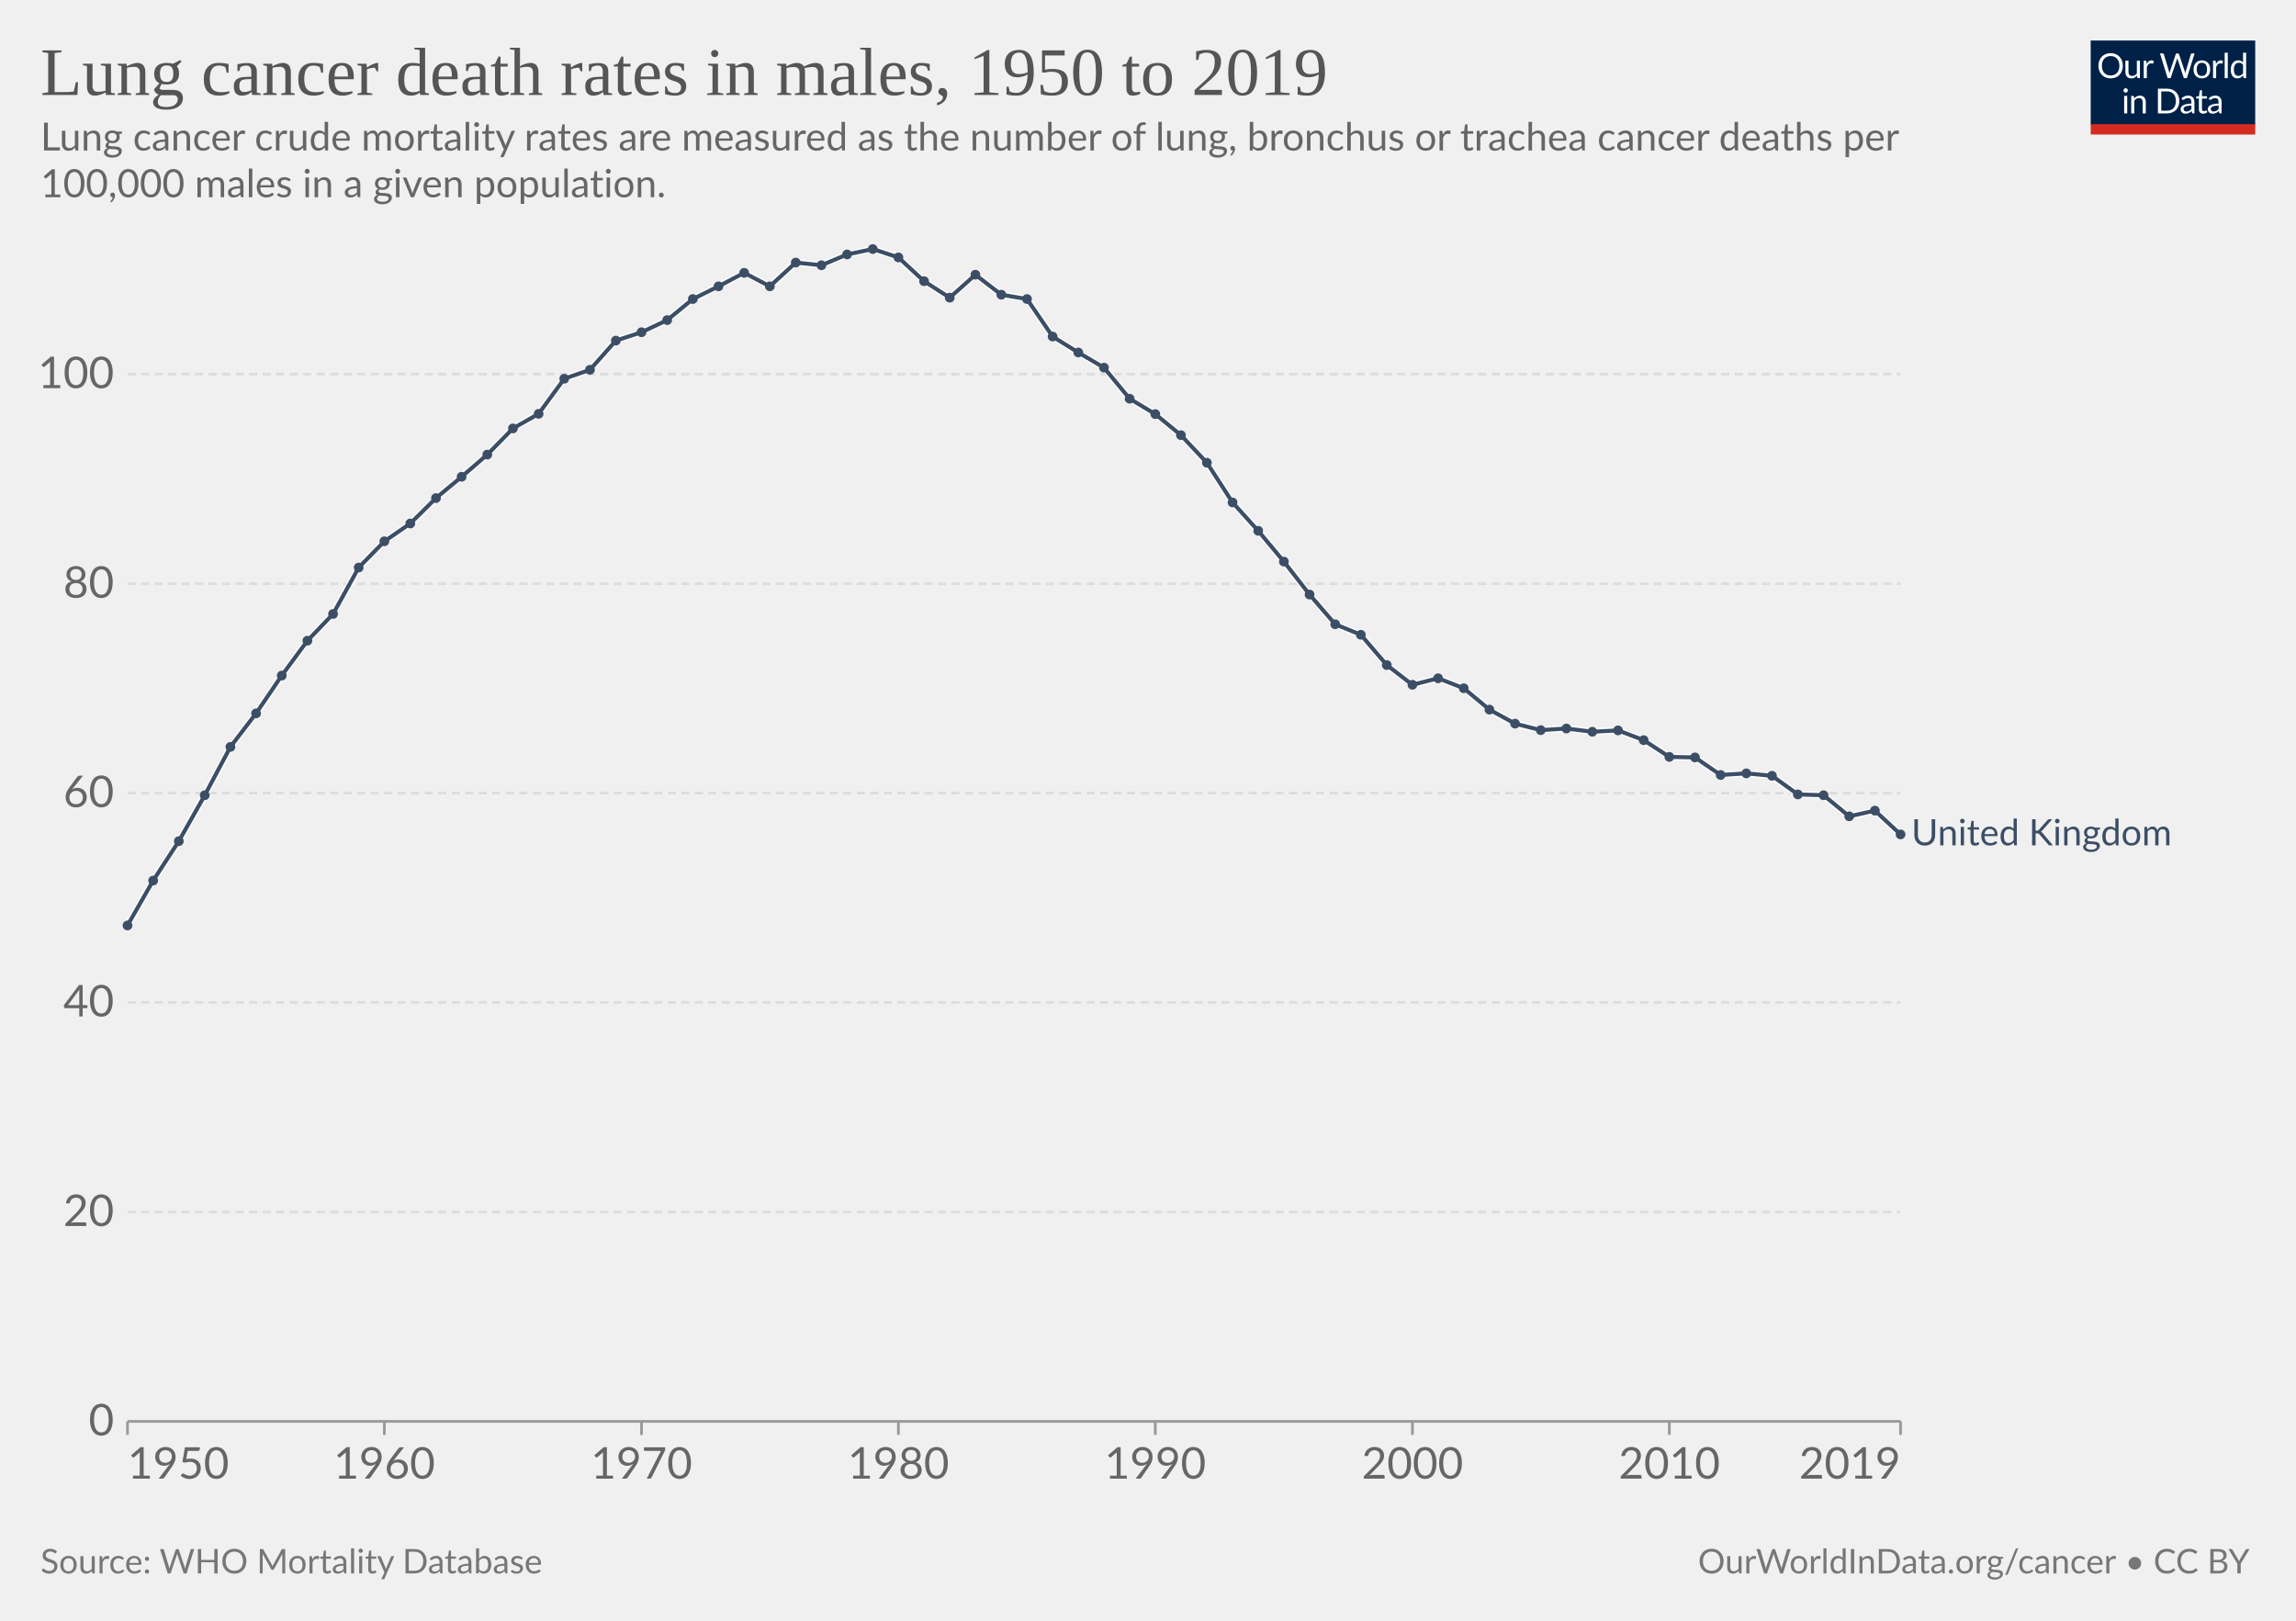
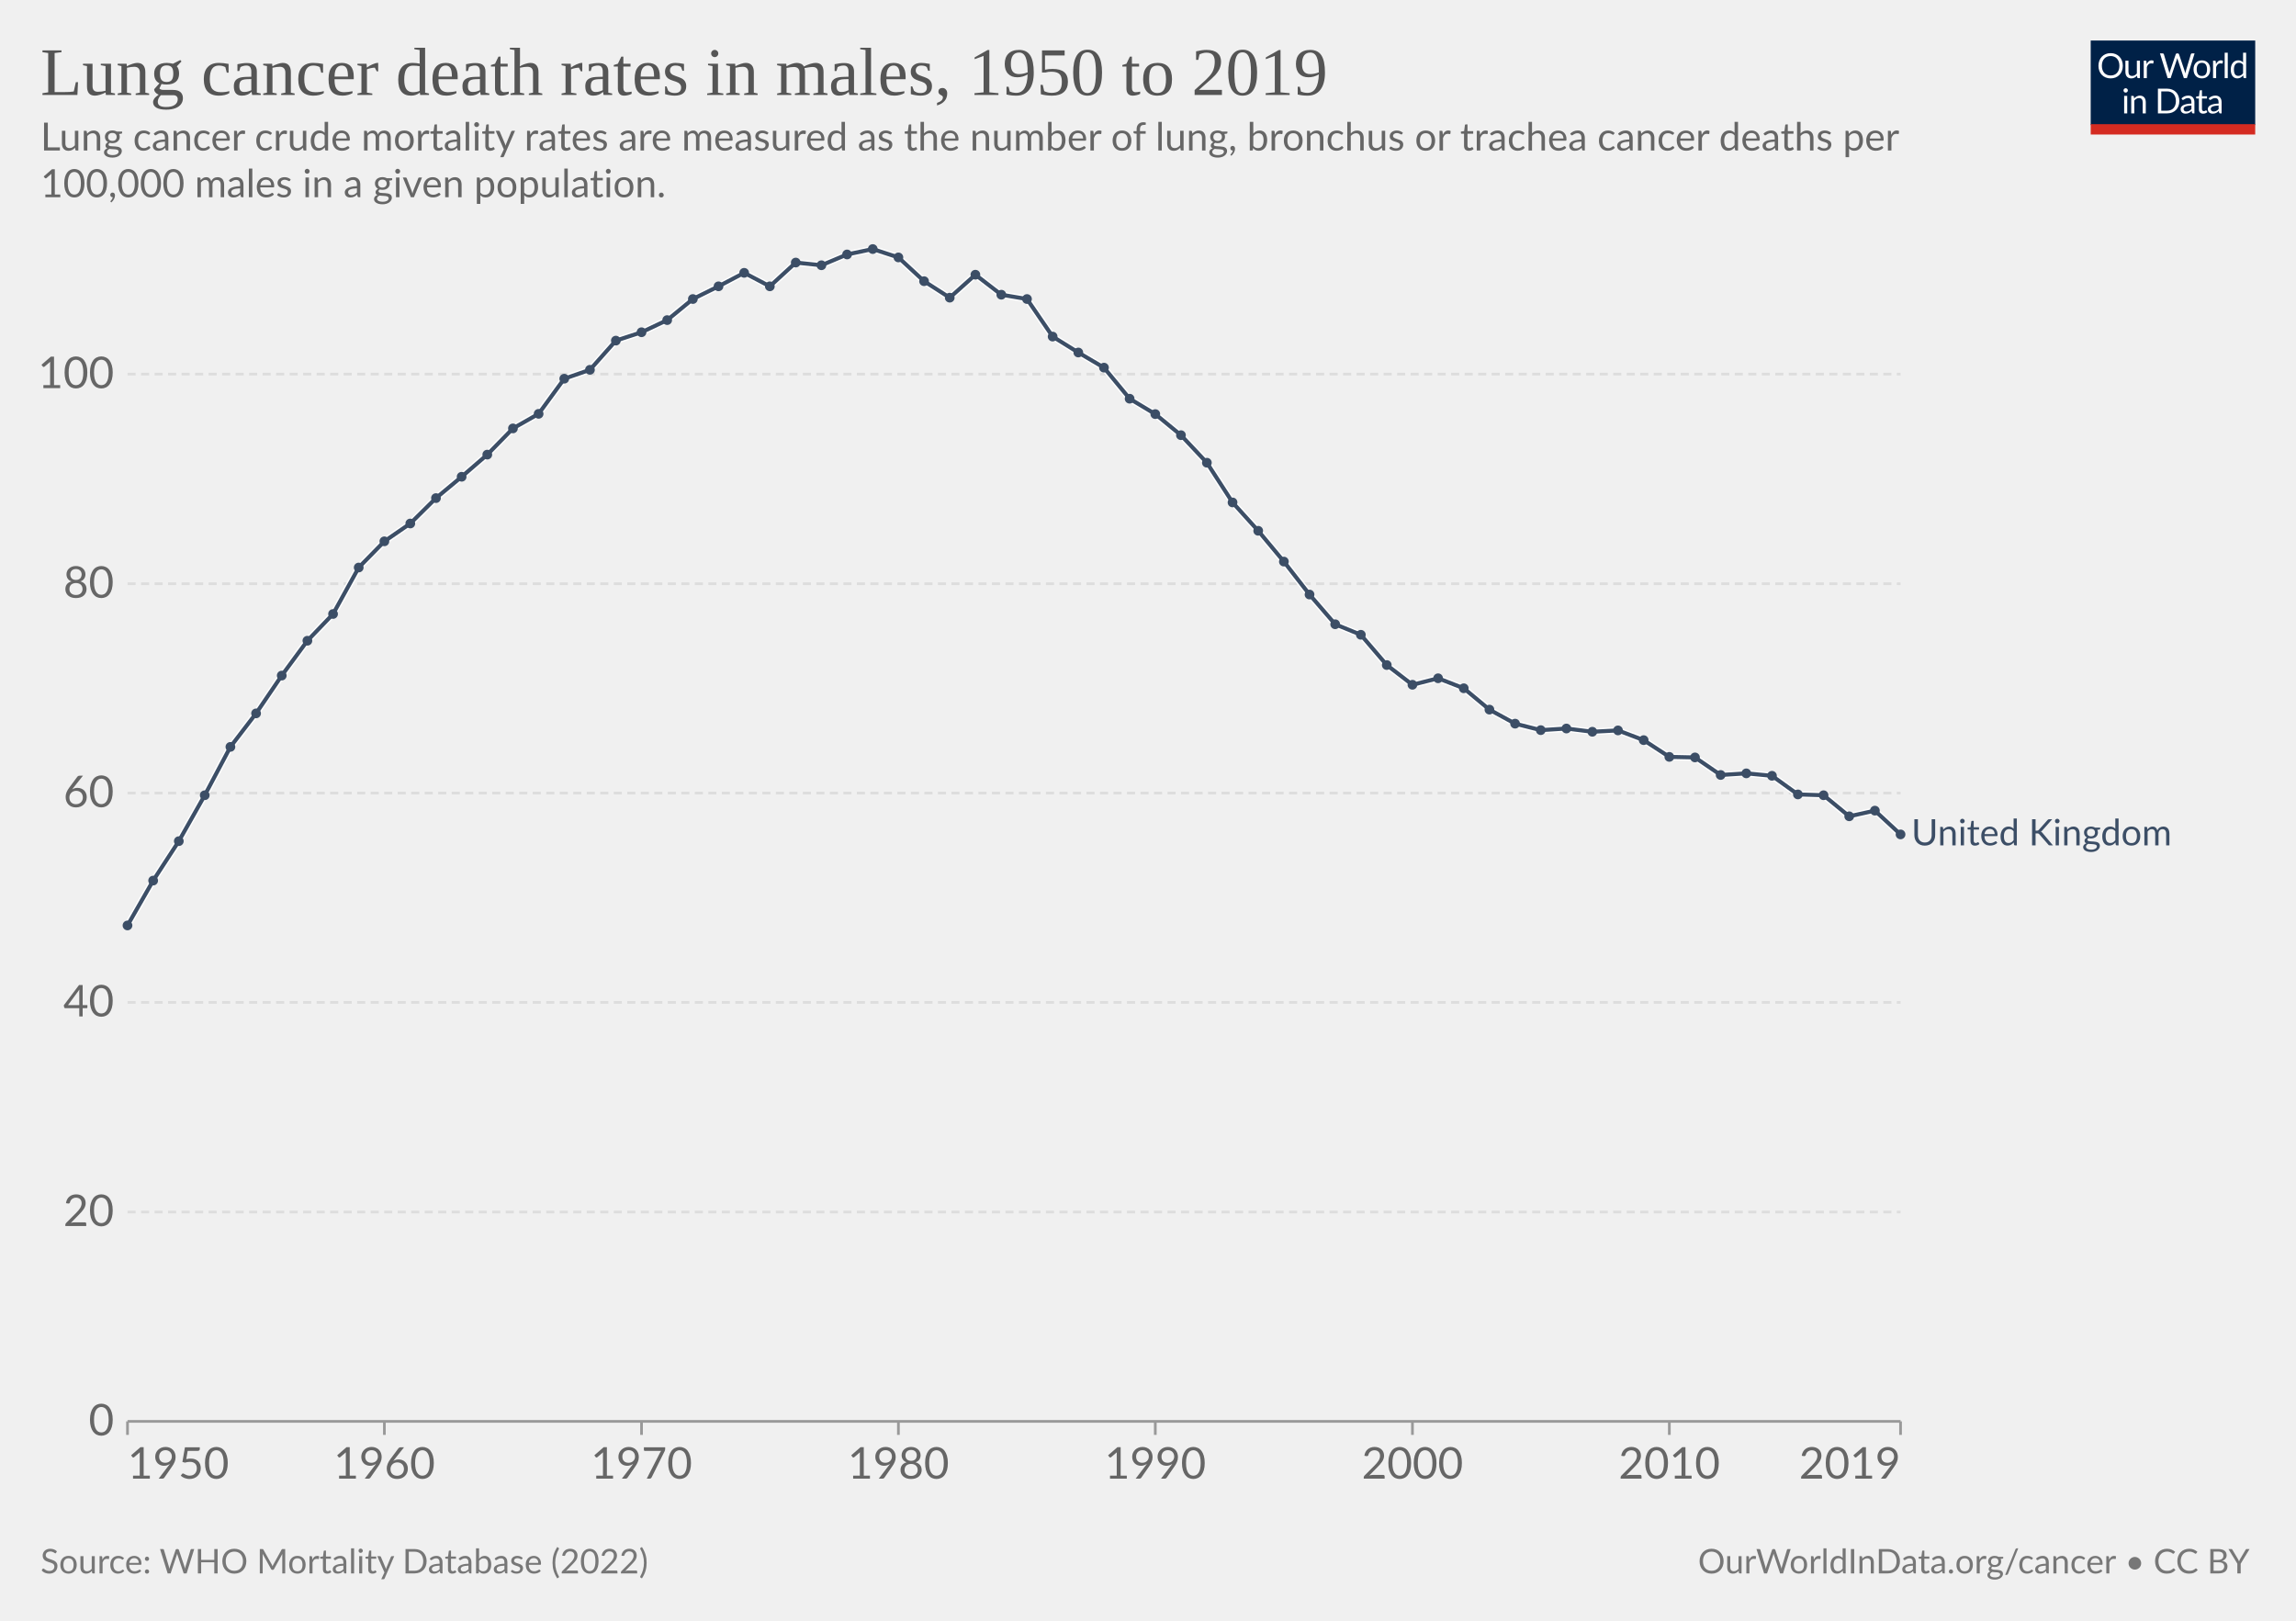
<svg xmlns="http://www.w3.org/2000/svg" version="1.1" style="font-family:Lato,'Helvetica Neue',Helvetica,Arial,sans-serif;font-size:18px;background-color:#fff;text-rendering:geometricPrecision;-webkit-font-smoothing:antialiased" width="850" height="600" viewBox="0 0 850 600">
  <g class="HeaderView">
    <g transform="matrix(.29 0 0 .29 774 15)">
      <svg className="owidLog" width="210" height="120" viewBox="0 0 210 120" fill="none">
        <g clip-path="url(#a)">
          <path d="M0 0h210v107.89H0V0z" fill="#002147" />
          <path d="M40.98 32.25c0 2.36-.38 4.53-1.12 6.51a14.26 14.26 0 0 1-8.1 8.4c-1.9.78-4.02 1.17-6.34 1.17a16.6 16.6 0 0 1-6.33-1.17 14.31 14.31 0 0 1-8.08-8.4 18.29 18.29 0 0 1-1.12-6.51c0-2.36.38-4.53 1.12-6.5.75-1.97 1.8-3.67 3.17-5.1a14.32 14.32 0 0 1 4.9-3.34c1.92-.8 4.03-1.19 6.34-1.19 2.32 0 4.43.4 6.34 1.19 1.92.8 3.56 1.9 4.93 3.34a14.87 14.87 0 0 1 3.17 5.1 18.1 18.1 0 0 1 1.12 6.5zm-4.38 0c0-1.94-.26-3.68-.8-5.22a10.91 10.91 0 0 0-2.24-3.89 9.68 9.68 0 0 0-3.52-2.46 11.95 11.95 0 0 0-4.62-.86c-1.68 0-3.21.28-4.6.86a9.88 9.88 0 0 0-3.54 2.46 10.91 10.91 0 0 0-2.24 3.9c-.53 1.53-.8 3.27-.8 5.2 0 1.94.27 3.68.8 5.22a11.17 11.17 0 0 0 2.24 3.9 10.01 10.01 0 0 0 3.55 2.44c1.38.56 2.9.83 4.6.83s3.24-.27 4.61-.83a9.8 9.8 0 0 0 3.52-2.44 11.17 11.17 0 0 0 2.25-3.9c.53-1.54.8-3.28.8-5.21zm26.22-6.54V48H60.5c-.56 0-.9-.27-1.05-.81l-.31-2.4a12.45 12.45 0 0 1-3.26 2.6c-1.2.64-2.58.96-4.13.96-1.22 0-2.3-.2-3.24-.6a6.52 6.52 0 0 1-2.33-1.7 7.37 7.37 0 0 1-1.43-2.67c-.3-1.04-.46-2.2-.46-3.45V25.7h3.91v14.22c0 1.68.38 2.99 1.15 3.91.77.93 1.96 1.39 3.54 1.39 1.16 0 2.24-.27 3.23-.82a10.42 10.42 0 0 0 2.8-2.28V25.7h3.91zm8.61 4.47a9.94 9.94 0 0 1 2.6-3.56 5.64 5.64 0 0 1 3.76-1.3c.47 0 .92.05 1.34.15.44.1.83.27 1.17.49l-.3 2.92c-.09.37-.3.55-.66.55-.2 0-.5-.04-.9-.13a6.21 6.21 0 0 0-3.24.18 4.23 4.23 0 0 0-1.47.92c-.42.4-.81.9-1.17 1.5-.33.58-.64 1.26-.92 2.02V48H67.7V25.71h2.25c.42 0 .72.08.88.25.16.16.27.44.33.83l.26 3.39zm61.16-13.7L122.75 48h-3.82l-7.99-24.05a21.95 21.95 0 0 1-.42-1.58 38.36 38.36 0 0 1-.44 1.58L102.05 48h-3.83L88.4 16.47h3.54c.38 0 .7.1.95.29.26.2.43.43.5.73l6.52 21.9.28 1.28.29 1.46.3-1.46.38-1.27 7.41-21.91c.1-.25.26-.48.51-.69.27-.22.58-.33.95-.33h1.23c.38 0 .69.1.92.29a1.77 1.77 0 0 1 .53.73l7.4 21.9a28.4 28.4 0 0 1 .68 2.62 29.52 29.52 0 0 1 .52-2.61l6.54-21.91a1.31 1.31 0 0 1 .48-.7c.27-.21.58-.32.95-.32h3.32zm9.35 8.88c1.63 0 3.1.27 4.4.82a9.43 9.43 0 0 1 5.46 5.94c.5 1.4.74 2.98.74 4.73 0 1.76-.25 3.34-.74 4.75a9.43 9.43 0 0 1-5.46 5.92c-1.3.52-2.77.79-4.4.79-1.64 0-3.12-.27-4.44-.8a9.42 9.42 0 0 1-3.35-2.3c-.92-1-1.63-2.2-2.13-3.61-.49-1.41-.73-3-.73-4.75s.24-3.33.73-4.73c.5-1.43 1.2-2.64 2.13-3.63a9.4 9.4 0 0 1 3.35-2.31c1.32-.55 2.8-.82 4.44-.82zm0 19.89c2.2 0 3.84-.73 4.93-2.2 1.08-1.48 1.63-3.54 1.63-6.18 0-2.66-.55-4.72-1.63-6.2-1.09-1.49-2.73-2.23-4.93-2.23-1.12 0-2.09.2-2.93.57a5.71 5.71 0 0 0-2.06 1.65 7.5 7.5 0 0 0-1.24 2.67c-.26 1.04-.4 2.22-.4 3.54 0 2.64.55 4.7 1.64 6.18 1.1 1.47 2.76 2.2 4.99 2.2zm17.97-15.07a9.94 9.94 0 0 1 2.6-3.56 5.64 5.64 0 0 1 3.76-1.3c.47 0 .91.05 1.34.15.44.1.83.27 1.16.49l-.28 2.92c-.09.37-.31.55-.66.55-.2 0-.5-.04-.9-.13a6.2 6.2 0 0 0-3.24.18 4.23 4.23 0 0 0-1.47.92c-.43.4-.82.9-1.17 1.5a13.1 13.1 0 0 0-.92 2.02V48h-3.94V25.71h2.24c.43 0 .72.08.88.25.17.16.28.44.33.83l.27 3.39zm15.04-14.59V48h-3.92V15.6h3.92zm19.55 15.43a6.22 6.22 0 0 0-2.38-2.05 6.7 6.7 0 0 0-2.86-.6c-2.07 0-3.66.75-4.77 2.23-1.12 1.48-1.68 3.6-1.68 6.33 0 1.46.13 2.7.38 3.74a7.29 7.29 0 0 0 1.1 2.56 4.35 4.35 0 0 0 1.78 1.45c.7.3 1.5.46 2.4.46 1.29 0 2.41-.3 3.36-.88a9.6 9.6 0 0 0 2.67-2.49V31.02zm3.91-15.43V48h-2.33c-.56 0-.9-.27-1.06-.81l-.35-2.71a12.13 12.13 0 0 1-3.25 2.77 8.28 8.28 0 0 1-4.23 1.06 7.31 7.31 0 0 1-6.14-2.9c-.73-.96-1.3-2.15-1.69-3.57a18.35 18.35 0 0 1 .07-9.48 11.29 11.29 0 0 1 1.89-3.7 8.7 8.7 0 0 1 7.06-3.34 7.96 7.96 0 0 1 6.12 2.62V15.59h3.91zM46.61 70.71V93H42.7V70.71h3.91zm.84-7c0 .39-.08.75-.24 1.09a2.81 2.81 0 0 1-1.52 1.47 2.67 2.67 0 0 1-2.16 0 2.9 2.9 0 0 1-1.45-1.47 2.67 2.67 0 0 1 0-2.16c.15-.35.35-.65.6-.9.25-.27.53-.47.85-.62a2.67 2.67 0 0 1 2.16 0c.35.15.65.35.9.62.27.25.47.55.62.9.16.34.24.7.24 1.08zm7.97 10.24c.49-.54 1-1.04 1.54-1.48a9.85 9.85 0 0 1 3.66-1.84 8.96 8.96 0 0 1 5.43.35c.94.4 1.72.97 2.33 1.71a7.36 7.36 0 0 1 1.43 2.67c.32 1.04.49 2.19.49 3.45V93h-3.94V78.81c0-1.69-.4-3-1.17-3.92-.76-.93-1.93-1.4-3.5-1.4a6.6 6.6 0 0 0-3.25.83c-1 .56-1.92 1.31-2.77 2.27V93h-3.94V70.71h2.35c.56 0 .9.28 1.04.82l.3 2.42zm57.7 3.3c0 2.36-.37 4.5-1.11 6.44a14.3 14.3 0 0 1-3.17 4.98 14.1 14.1 0 0 1-4.93 3.2c-1.9.76-4.02 1.13-6.33 1.13H85.8V61.47h11.77c2.31 0 4.42.39 6.33 1.15a13.8 13.8 0 0 1 8.1 8.18 17.75 17.75 0 0 1 1.12 6.45zm-4.37 0c0-1.94-.26-3.67-.8-5.2a10.94 10.94 0 0 0-2.23-3.87 9.57 9.57 0 0 0-3.53-2.42 12.23 12.23 0 0 0-4.61-.83h-7.5v24.62h7.5c1.7 0 3.24-.28 4.61-.84a9.7 9.7 0 0 0 3.53-2.4 10.94 10.94 0 0 0 2.24-3.87c.53-1.53.8-3.26.8-5.2zm19.8 5.72c-1.8.06-3.34.2-4.62.44-1.26.22-2.3.51-3.1.88-.8.36-1.37.8-1.74 1.3-.35.5-.53 1.05-.53 1.67 0 .58.1 1.1.3 1.52a3 3 0 0 0 .76 1.05c.34.27.73.46 1.17.6a6.13 6.13 0 0 0 1.45.17 7.28 7.28 0 0 0 3.5-.81 11.95 11.95 0 0 0 2.82-2.2v-4.62zm-12.65-9.11a12.73 12.73 0 0 1 3.98-2.66c1.43-.59 3-.88 4.73-.88 1.25 0 2.36.2 3.33.61a6.81 6.81 0 0 1 3.94 4.38c.33 1.04.5 2.19.5 3.43V93h-1.74a1.8 1.8 0 0 1-.88-.18c-.2-.13-.36-.38-.48-.74l-.44-2.12-1.72 1.46a9.48 9.48 0 0 1-3.74 1.7c-.69.15-1.46.23-2.3.23-.87 0-1.69-.12-2.45-.35a5.34 5.34 0 0 1-3.34-2.93 6.64 6.64 0 0 1-.49-2.64c0-.88.25-1.72.73-2.53a6.33 6.33 0 0 1 2.35-2.17c1.09-.63 2.5-1.15 4.25-1.54 1.75-.41 3.89-.65 6.42-.7v-1.75c0-1.73-.37-3.03-1.12-3.91-.75-.9-1.84-1.34-3.28-1.34-.97 0-1.78.12-2.44.37-.64.23-1.2.5-1.7.81l-1.23.82c-.33.23-.67.35-1 .35-.27 0-.5-.07-.69-.2a2.1 2.1 0 0 1-.48-.53l-.7-1.25zm27.67 19.5c-1.76 0-3.12-.5-4.07-1.48-.94-.98-1.41-2.4-1.41-4.25V74h-2.68a.9.9 0 0 1-.6-.2c-.16-.14-.24-.36-.24-.66v-1.56l3.65-.46.9-6.89a.9.9 0 0 1 .29-.52.88.88 0 0 1 .62-.22H142v7.67h6.44V74H142v13.38c0 .94.22 1.63.68 2.09.45.45 1.04.68 1.76.68a3.21 3.21 0 0 0 1.85-.53l.55-.35c.16-.12.3-.18.41-.18.2 0 .4.13.55.38l1.15 1.87a7.45 7.45 0 0 1-2.44 1.5 8.53 8.53 0 0 1-2.95.52zm19.68-10.4c-1.8.07-3.34.21-4.62.45-1.26.22-2.3.51-3.1.88-.8.36-1.37.8-1.74 1.3-.35.5-.53 1.05-.53 1.67 0 .58.1 1.1.3 1.52a2.9 2.9 0 0 0 .76 1.05c.34.27.73.46 1.17.6a6.13 6.13 0 0 0 1.45.17 7.3 7.3 0 0 0 3.5-.81 12.04 12.04 0 0 0 2.82-2.2v-4.62zm-12.65-9.1a12.72 12.72 0 0 1 3.99-2.66c1.42-.59 3-.88 4.72-.88 1.25 0 2.36.2 3.33.61a6.81 6.81 0 0 1 3.94 4.38c.33 1.04.5 2.19.5 3.43V93h-1.74a1.8 1.8 0 0 1-.88-.18c-.2-.13-.36-.38-.48-.74l-.44-2.12-1.72 1.46a9.48 9.48 0 0 1-3.74 1.7c-.69.15-1.46.23-2.3.23-.87 0-1.69-.12-2.45-.35a5.33 5.33 0 0 1-3.34-2.93 6.62 6.62 0 0 1-.49-2.64c0-.88.25-1.72.73-2.53a6.33 6.33 0 0 1 2.35-2.17c1.09-.63 2.5-1.15 4.25-1.54a31.2 31.2 0 0 1 6.42-.7v-1.75c0-1.73-.37-3.03-1.12-3.91-.75-.9-1.84-1.34-3.28-1.34-.97 0-1.78.12-2.44.37-.64.23-1.2.5-1.7.81l-1.22.82c-.34.23-.68.35-1.02.35-.26 0-.49-.07-.68-.2a1.88 1.88 0 0 1-.48-.53l-.7-1.25zM40.98 32.25c0 2.36-.38 4.53-1.12 6.51a14.26 14.26 0 0 1-8.1 8.4c-1.9.78-4.02 1.17-6.34 1.17a16.6 16.6 0 0 1-6.33-1.17 14.31 14.31 0 0 1-8.08-8.4 18.29 18.29 0 0 1-1.12-6.51c0-2.36.38-4.53 1.12-6.5.75-1.97 1.8-3.67 3.17-5.1a14.32 14.32 0 0 1 4.9-3.34c1.92-.8 4.03-1.19 6.34-1.19 2.32 0 4.43.4 6.34 1.19 1.92.8 3.56 1.9 4.93 3.34a14.87 14.87 0 0 1 3.17 5.1 18.1 18.1 0 0 1 1.12 6.5zm-4.38 0c0-1.94-.26-3.68-.8-5.22a10.91 10.91 0 0 0-2.24-3.89 9.68 9.68 0 0 0-3.52-2.46 11.95 11.95 0 0 0-4.62-.86c-1.68 0-3.21.28-4.6.86a9.88 9.88 0 0 0-3.54 2.46 10.91 10.91 0 0 0-2.24 3.9c-.53 1.53-.8 3.27-.8 5.2 0 1.94.27 3.68.8 5.22a11.17 11.17 0 0 0 2.24 3.9 10.01 10.01 0 0 0 3.55 2.44c1.38.56 2.9.83 4.6.83s3.24-.27 4.61-.83a9.8 9.8 0 0 0 3.52-2.44 11.17 11.17 0 0 0 2.25-3.9c.53-1.54.8-3.28.8-5.21zm26.22-6.54V48H60.5c-.56 0-.9-.27-1.05-.81l-.31-2.4a12.45 12.45 0 0 1-3.26 2.6c-1.2.64-2.58.96-4.13.96-1.22 0-2.3-.2-3.24-.6a6.52 6.52 0 0 1-2.33-1.7 7.37 7.37 0 0 1-1.43-2.67c-.3-1.04-.46-2.2-.46-3.45V25.7h3.91v14.22c0 1.68.38 2.99 1.15 3.91.77.93 1.96 1.39 3.54 1.39 1.16 0 2.24-.27 3.23-.82a10.42 10.42 0 0 0 2.8-2.28V25.7h3.91zm8.61 4.47a9.94 9.94 0 0 1 2.6-3.56 5.64 5.64 0 0 1 3.76-1.3c.47 0 .92.05 1.34.15.44.1.83.27 1.17.49l-.3 2.92c-.09.37-.3.55-.66.55-.2 0-.5-.04-.9-.13a6.21 6.21 0 0 0-3.24.18 4.23 4.23 0 0 0-1.47.92c-.42.4-.81.9-1.17 1.5-.33.58-.64 1.26-.92 2.02V48H67.7V25.71h2.25c.42 0 .72.08.88.25.16.16.27.44.33.83l.26 3.39zm61.16-13.7L122.75 48h-3.82l-7.99-24.05a21.95 21.95 0 0 1-.42-1.58 38.36 38.36 0 0 1-.44 1.58L102.05 48h-3.83L88.4 16.47h3.54c.38 0 .7.1.95.29.26.2.43.43.5.73l6.52 21.9.28 1.28.29 1.46.3-1.46.38-1.27 7.41-21.91c.1-.25.26-.48.51-.69.27-.22.58-.33.95-.33h1.23c.38 0 .69.1.92.29a1.77 1.77 0 0 1 .53.73l7.4 21.9a28.4 28.4 0 0 1 .68 2.62 29.52 29.52 0 0 1 .52-2.61l6.54-21.91a1.31 1.31 0 0 1 .48-.7c.27-.21.58-.32.95-.32h3.32zm9.35 8.88c1.63 0 3.1.27 4.4.82a9.43 9.43 0 0 1 5.46 5.94c.5 1.4.74 2.98.74 4.73 0 1.76-.25 3.34-.74 4.75a9.43 9.43 0 0 1-5.46 5.92c-1.3.52-2.77.79-4.4.79-1.64 0-3.12-.27-4.44-.8a9.42 9.42 0 0 1-3.35-2.3c-.92-1-1.63-2.2-2.13-3.61-.49-1.41-.73-3-.73-4.75s.24-3.33.73-4.73c.5-1.43 1.2-2.64 2.13-3.63a9.4 9.4 0 0 1 3.35-2.31c1.32-.55 2.8-.82 4.44-.82zm0 19.89c2.2 0 3.84-.73 4.93-2.2 1.08-1.48 1.63-3.54 1.63-6.18 0-2.66-.55-4.72-1.63-6.2-1.09-1.49-2.73-2.23-4.93-2.23-1.12 0-2.09.2-2.93.57a5.71 5.71 0 0 0-2.06 1.65 7.5 7.5 0 0 0-1.24 2.67c-.26 1.04-.4 2.22-.4 3.54 0 2.64.55 4.7 1.64 6.18 1.1 1.47 2.76 2.2 4.99 2.2zm17.97-15.07a9.94 9.94 0 0 1 2.6-3.56 5.64 5.64 0 0 1 3.76-1.3c.47 0 .91.05 1.34.15.44.1.83.27 1.16.49l-.28 2.92c-.09.37-.31.55-.66.55-.2 0-.5-.04-.9-.13a6.2 6.2 0 0 0-3.24.18 4.23 4.23 0 0 0-1.47.92c-.43.4-.82.9-1.17 1.5a13.1 13.1 0 0 0-.92 2.02V48h-3.94V25.71h2.24c.43 0 .72.08.88.25.17.16.28.44.33.83l.27 3.39zm15.04-14.59V48h-3.92V15.6h3.92zm19.55 15.43a6.22 6.22 0 0 0-2.38-2.05 6.7 6.7 0 0 0-2.86-.6c-2.07 0-3.66.75-4.77 2.23-1.12 1.48-1.68 3.6-1.68 6.33 0 1.46.13 2.7.38 3.74a7.29 7.29 0 0 0 1.1 2.56 4.35 4.35 0 0 0 1.78 1.45c.7.3 1.5.46 2.4.46 1.29 0 2.41-.3 3.36-.88a9.6 9.6 0 0 0 2.67-2.49V31.02zm3.91-15.43V48h-2.33c-.56 0-.9-.27-1.06-.81l-.35-2.71a12.13 12.13 0 0 1-3.25 2.77 8.28 8.28 0 0 1-4.23 1.06 7.31 7.31 0 0 1-6.14-2.9c-.73-.96-1.3-2.15-1.69-3.57a18.35 18.35 0 0 1 .07-9.48 11.29 11.29 0 0 1 1.89-3.7 8.7 8.7 0 0 1 7.06-3.34 7.96 7.96 0 0 1 6.12 2.62V15.59h3.91zM46.61 70.71V93H42.7V70.71h3.91zm.84-7c0 .39-.08.75-.24 1.09a2.81 2.81 0 0 1-1.52 1.47 2.67 2.67 0 0 1-2.16 0 2.9 2.9 0 0 1-1.45-1.47 2.67 2.67 0 0 1 0-2.16c.15-.35.35-.65.6-.9.25-.27.53-.47.85-.62a2.67 2.67 0 0 1 2.16 0c.35.15.65.35.9.62.27.25.47.55.62.9.16.34.24.7.24 1.08zm7.97 10.24c.49-.54 1-1.04 1.54-1.48a9.85 9.85 0 0 1 3.66-1.84 8.96 8.96 0 0 1 5.43.35c.94.4 1.72.97 2.33 1.71a7.36 7.36 0 0 1 1.43 2.67c.32 1.04.49 2.19.49 3.45V93h-3.94V78.81c0-1.69-.4-3-1.17-3.92-.76-.93-1.93-1.4-3.5-1.4a6.6 6.6 0 0 0-3.25.83c-1 .56-1.92 1.31-2.77 2.27V93h-3.94V70.71h2.35c.56 0 .9.28 1.04.82l.3 2.42zm57.7 3.3c0 2.36-.37 4.5-1.11 6.44a14.3 14.3 0 0 1-3.17 4.98 14.1 14.1 0 0 1-4.93 3.2c-1.9.76-4.02 1.13-6.33 1.13H85.8V61.47h11.77c2.31 0 4.42.39 6.33 1.15a13.8 13.8 0 0 1 8.1 8.18 17.75 17.75 0 0 1 1.12 6.45zm-4.37 0c0-1.94-.26-3.67-.8-5.2a10.94 10.94 0 0 0-2.23-3.87 9.57 9.57 0 0 0-3.53-2.42 12.23 12.23 0 0 0-4.61-.83h-7.5v24.62h7.5c1.7 0 3.24-.28 4.61-.84a9.7 9.7 0 0 0 3.53-2.4 10.94 10.94 0 0 0 2.24-3.87c.53-1.53.8-3.26.8-5.2zm19.8 5.72c-1.8.06-3.34.2-4.62.44-1.26.22-2.3.51-3.1.88-.8.36-1.37.8-1.74 1.3-.35.5-.53 1.05-.53 1.67 0 .58.1 1.1.3 1.52a3 3 0 0 0 .76 1.05c.34.27.73.46 1.17.6a6.13 6.13 0 0 0 1.45.17 7.28 7.28 0 0 0 3.5-.81 11.95 11.95 0 0 0 2.82-2.2v-4.62zm-12.65-9.11a12.73 12.73 0 0 1 3.98-2.66c1.43-.59 3-.88 4.73-.88 1.25 0 2.36.2 3.33.61a6.81 6.81 0 0 1 3.94 4.38c.33 1.04.5 2.19.5 3.43V93h-1.74a1.8 1.8 0 0 1-.88-.18c-.2-.13-.36-.38-.48-.74l-.44-2.12-1.72 1.46a9.48 9.48 0 0 1-3.74 1.7c-.69.15-1.46.23-2.3.23-.87 0-1.69-.12-2.45-.35a5.34 5.34 0 0 1-3.34-2.93 6.64 6.64 0 0 1-.49-2.64c0-.88.25-1.72.73-2.53a6.33 6.33 0 0 1 2.35-2.17c1.09-.63 2.5-1.15 4.25-1.54 1.75-.41 3.89-.65 6.42-.7v-1.75c0-1.73-.37-3.03-1.12-3.91-.75-.9-1.84-1.34-3.28-1.34-.97 0-1.78.12-2.44.37-.64.23-1.2.5-1.7.81l-1.23.82c-.33.23-.67.35-1 .35-.27 0-.5-.07-.69-.2a2.1 2.1 0 0 1-.48-.53l-.7-1.25zm27.67 19.5c-1.76 0-3.12-.5-4.07-1.48-.94-.98-1.41-2.4-1.41-4.25V74h-2.68a.9.9 0 0 1-.6-.2c-.16-.14-.24-.36-.24-.66v-1.56l3.65-.46.9-6.89a.9.9 0 0 1 .29-.52.88.88 0 0 1 .62-.22H142v7.67h6.44V74H142v13.38c0 .94.22 1.63.68 2.09.45.45 1.04.68 1.76.68a3.21 3.21 0 0 0 1.85-.53l.55-.35c.16-.12.3-.18.41-.18.2 0 .4.13.55.38l1.15 1.87a7.45 7.45 0 0 1-2.44 1.5 8.53 8.53 0 0 1-2.95.52zm19.68-10.4c-1.8.07-3.34.21-4.62.45-1.26.22-2.3.51-3.1.88-.8.36-1.37.8-1.74 1.3-.35.5-.53 1.05-.53 1.67 0 .58.1 1.1.3 1.52a2.9 2.9 0 0 0 .76 1.05c.34.27.73.46 1.17.6a6.13 6.13 0 0 0 1.45.17 7.3 7.3 0 0 0 3.5-.81 12.04 12.04 0 0 0 2.82-2.2v-4.62zm-12.65-9.1a12.72 12.72 0 0 1 3.99-2.66c1.42-.59 3-.88 4.72-.88 1.25 0 2.36.2 3.33.61a6.81 6.81 0 0 1 3.94 4.38c.33 1.04.5 2.19.5 3.43V93h-1.74a1.8 1.8 0 0 1-.88-.18c-.2-.13-.36-.38-.48-.74l-.44-2.12-1.72 1.46a9.48 9.48 0 0 1-3.74 1.7c-.69.15-1.46.23-2.3.23-.87 0-1.69-.12-2.45-.35a5.33 5.33 0 0 1-3.34-2.93 6.62 6.62 0 0 1-.49-2.64c0-.88.25-1.72.73-2.53a6.33 6.33 0 0 1 2.35-2.17c1.09-.63 2.5-1.15 4.25-1.54a31.2 31.2 0 0 1 6.42-.7v-1.75c0-1.73-.37-3.03-1.12-3.91-.75-.9-1.84-1.34-3.28-1.34-.97 0-1.78.12-2.44.37-.64.23-1.2.5-1.7.81l-1.22.82c-.34.23-.68.35-1.02.35-.26 0-.49-.07-.68-.2a1.88 1.88 0 0 1-.48-.53l-.7-1.25zM40.98 32.25c0 2.36-.38 4.53-1.12 6.51a14.26 14.26 0 0 1-8.1 8.4c-1.9.78-4.02 1.17-6.34 1.17a16.6 16.6 0 0 1-6.33-1.17 14.31 14.31 0 0 1-8.08-8.4 18.29 18.29 0 0 1-1.12-6.51c0-2.36.38-4.53 1.12-6.5.75-1.97 1.8-3.67 3.17-5.1a14.32 14.32 0 0 1 4.9-3.34c1.92-.8 4.03-1.19 6.34-1.19 2.32 0 4.43.4 6.34 1.19 1.92.8 3.56 1.9 4.93 3.34a14.87 14.87 0 0 1 3.17 5.1 18.1 18.1 0 0 1 1.12 6.5zm-4.38 0c0-1.94-.26-3.68-.8-5.22a10.91 10.91 0 0 0-2.24-3.89 9.68 9.68 0 0 0-3.52-2.46 11.95 11.95 0 0 0-4.62-.86c-1.68 0-3.21.28-4.6.86a9.88 9.88 0 0 0-3.54 2.46 10.91 10.91 0 0 0-2.24 3.9c-.53 1.53-.8 3.27-.8 5.2 0 1.94.27 3.68.8 5.22a11.17 11.17 0 0 0 2.24 3.9 10.01 10.01 0 0 0 3.55 2.44c1.38.56 2.9.83 4.6.83s3.24-.27 4.61-.83a9.8 9.8 0 0 0 3.52-2.44 11.17 11.17 0 0 0 2.25-3.9c.53-1.54.8-3.28.8-5.21zm26.22-6.54V48H60.5c-.56 0-.9-.27-1.05-.81l-.31-2.4a12.45 12.45 0 0 1-3.26 2.6c-1.2.64-2.58.96-4.13.96-1.22 0-2.3-.2-3.24-.6a6.52 6.52 0 0 1-2.33-1.7 7.37 7.37 0 0 1-1.43-2.67c-.3-1.04-.46-2.2-.46-3.45V25.7h3.91v14.22c0 1.68.38 2.99 1.15 3.91.77.93 1.96 1.39 3.54 1.39 1.16 0 2.24-.27 3.23-.82a10.42 10.42 0 0 0 2.8-2.28V25.7h3.91zm8.61 4.47a9.94 9.94 0 0 1 2.6-3.56 5.64 5.64 0 0 1 3.76-1.3c.47 0 .92.05 1.34.15.44.1.83.27 1.17.49l-.3 2.92c-.09.37-.3.55-.66.55-.2 0-.5-.04-.9-.13a6.21 6.21 0 0 0-3.24.18 4.23 4.23 0 0 0-1.47.92c-.42.4-.81.9-1.17 1.5-.33.58-.64 1.26-.92 2.02V48H67.7V25.71h2.25c.42 0 .72.08.88.25.16.16.27.44.33.83l.26 3.39zm61.16-13.7L122.75 48h-3.82l-7.99-24.05a21.95 21.95 0 0 1-.42-1.58 38.36 38.36 0 0 1-.44 1.58L102.05 48h-3.83L88.4 16.47h3.54c.38 0 .7.1.95.29.26.2.43.43.5.73l6.52 21.9.28 1.28.29 1.46.3-1.46.38-1.27 7.41-21.91c.1-.25.26-.48.51-.69.27-.22.58-.33.95-.33h1.23c.38 0 .69.1.92.29a1.77 1.77 0 0 1 .53.73l7.4 21.9a28.4 28.4 0 0 1 .68 2.62 29.52 29.52 0 0 1 .52-2.61l6.54-21.91a1.31 1.31 0 0 1 .48-.7c.27-.21.58-.32.95-.32h3.32zm9.35 8.88c1.63 0 3.1.27 4.4.82a9.43 9.43 0 0 1 5.46 5.94c.5 1.4.74 2.98.74 4.73 0 1.76-.25 3.34-.74 4.75a9.43 9.43 0 0 1-5.46 5.92c-1.3.52-2.77.79-4.4.79-1.64 0-3.12-.27-4.44-.8a9.42 9.42 0 0 1-3.35-2.3c-.92-1-1.63-2.2-2.13-3.61-.49-1.41-.73-3-.73-4.75s.24-3.33.73-4.73c.5-1.43 1.2-2.64 2.13-3.63a9.4 9.4 0 0 1 3.35-2.31c1.32-.55 2.8-.82 4.44-.82zm0 19.89c2.2 0 3.84-.73 4.93-2.2 1.08-1.48 1.63-3.54 1.63-6.18 0-2.66-.55-4.72-1.63-6.2-1.09-1.49-2.73-2.23-4.93-2.23-1.12 0-2.09.2-2.93.57a5.71 5.71 0 0 0-2.06 1.65 7.5 7.5 0 0 0-1.24 2.67c-.26 1.04-.4 2.22-.4 3.54 0 2.64.55 4.7 1.64 6.18 1.1 1.47 2.76 2.2 4.99 2.2zm17.97-15.07a9.94 9.94 0 0 1 2.6-3.56 5.64 5.64 0 0 1 3.76-1.3c.47 0 .91.05 1.34.15.44.1.83.27 1.16.49l-.28 2.92c-.09.37-.31.55-.66.55-.2 0-.5-.04-.9-.13a6.2 6.2 0 0 0-3.24.18 4.23 4.23 0 0 0-1.47.92c-.43.4-.82.9-1.17 1.5a13.1 13.1 0 0 0-.92 2.02V48h-3.94V25.71h2.24c.43 0 .72.08.88.25.17.16.28.44.33.83l.27 3.39zm15.04-14.59V48h-3.92V15.6h3.92zm19.55 15.43a6.22 6.22 0 0 0-2.38-2.05 6.7 6.7 0 0 0-2.86-.6c-2.07 0-3.66.75-4.77 2.23-1.12 1.48-1.68 3.6-1.68 6.33 0 1.46.13 2.7.38 3.74a7.29 7.29 0 0 0 1.1 2.56 4.35 4.35 0 0 0 1.78 1.45c.7.3 1.5.46 2.4.46 1.29 0 2.41-.3 3.36-.88a9.6 9.6 0 0 0 2.67-2.49V31.02zm3.91-15.43V48h-2.33c-.56 0-.9-.27-1.06-.81l-.35-2.71a12.13 12.13 0 0 1-3.25 2.77 8.28 8.28 0 0 1-4.23 1.06 7.31 7.31 0 0 1-6.14-2.9c-.73-.96-1.3-2.15-1.69-3.57a18.35 18.35 0 0 1 .07-9.48 11.29 11.29 0 0 1 1.89-3.7 8.7 8.7 0 0 1 7.06-3.34 7.96 7.96 0 0 1 6.12 2.62V15.59h3.91zM46.61 70.71V93H42.7V70.71h3.91zm.84-7c0 .39-.08.75-.24 1.09a2.81 2.81 0 0 1-1.52 1.47 2.67 2.67 0 0 1-2.16 0 2.9 2.9 0 0 1-1.45-1.47 2.67 2.67 0 0 1 0-2.16c.15-.35.35-.65.6-.9.25-.27.53-.47.85-.62a2.67 2.67 0 0 1 2.16 0c.35.15.65.35.9.62.27.25.47.55.62.9.16.34.24.7.24 1.08zm7.97 10.24c.49-.54 1-1.04 1.54-1.48a9.85 9.85 0 0 1 3.66-1.84 8.96 8.96 0 0 1 5.43.35c.94.4 1.72.97 2.33 1.71a7.36 7.36 0 0 1 1.43 2.67c.32 1.04.49 2.19.49 3.45V93h-3.94V78.81c0-1.69-.4-3-1.17-3.92-.76-.93-1.93-1.4-3.5-1.4a6.6 6.6 0 0 0-3.25.83c-1 .56-1.92 1.31-2.77 2.27V93h-3.94V70.71h2.35c.56 0 .9.28 1.04.82l.3 2.42zm57.7 3.3c0 2.36-.37 4.5-1.11 6.44a14.3 14.3 0 0 1-3.17 4.98 14.1 14.1 0 0 1-4.93 3.2c-1.9.76-4.02 1.13-6.33 1.13H85.8V61.47h11.77c2.31 0 4.42.39 6.33 1.15a13.8 13.8 0 0 1 8.1 8.18 17.75 17.75 0 0 1 1.12 6.45zm-4.37 0c0-1.94-.26-3.67-.8-5.2a10.94 10.94 0 0 0-2.23-3.87 9.57 9.57 0 0 0-3.53-2.42 12.23 12.23 0 0 0-4.61-.83h-7.5v24.62h7.5c1.7 0 3.24-.28 4.61-.84a9.7 9.7 0 0 0 3.53-2.4 10.94 10.94 0 0 0 2.24-3.87c.53-1.53.8-3.26.8-5.2zm19.8 5.72c-1.8.06-3.34.2-4.62.44-1.26.22-2.3.51-3.1.88-.8.36-1.37.8-1.74 1.3-.35.5-.53 1.05-.53 1.67 0 .58.1 1.1.3 1.52a3 3 0 0 0 .76 1.05c.34.27.73.46 1.17.6a6.13 6.13 0 0 0 1.45.17 7.28 7.28 0 0 0 3.5-.81 11.95 11.95 0 0 0 2.82-2.2v-4.62zm-12.65-9.11a12.73 12.73 0 0 1 3.98-2.66c1.43-.59 3-.88 4.73-.88 1.25 0 2.36.2 3.33.61a6.81 6.81 0 0 1 3.94 4.38c.33 1.04.5 2.19.5 3.43V93h-1.74a1.8 1.8 0 0 1-.88-.18c-.2-.13-.36-.38-.48-.74l-.44-2.12-1.72 1.46a9.48 9.48 0 0 1-3.74 1.7c-.69.15-1.46.23-2.3.23-.87 0-1.69-.12-2.45-.35a5.34 5.34 0 0 1-3.34-2.93 6.64 6.64 0 0 1-.49-2.64c0-.88.25-1.72.73-2.53a6.33 6.33 0 0 1 2.35-2.17c1.09-.63 2.5-1.15 4.25-1.54 1.75-.41 3.89-.65 6.42-.7v-1.75c0-1.73-.37-3.03-1.12-3.91-.75-.9-1.84-1.34-3.28-1.34-.97 0-1.78.12-2.44.37-.64.23-1.2.5-1.7.81l-1.23.82c-.33.23-.67.35-1 .35-.27 0-.5-.07-.69-.2a2.1 2.1 0 0 1-.48-.53l-.7-1.25zm27.67 19.5c-1.76 0-3.12-.5-4.07-1.48-.94-.98-1.41-2.4-1.41-4.25V74h-2.68a.9.9 0 0 1-.6-.2c-.16-.14-.24-.36-.24-.66v-1.56l3.65-.46.9-6.89a.9.9 0 0 1 .29-.52.88.88 0 0 1 .62-.22H142v7.67h6.44V74H142v13.38c0 .94.22 1.63.68 2.09.45.45 1.04.68 1.76.68a3.21 3.21 0 0 0 1.85-.53l.55-.35c.16-.12.3-.18.41-.18.2 0 .4.13.55.38l1.15 1.87a7.45 7.45 0 0 1-2.44 1.5 8.53 8.53 0 0 1-2.95.52zm19.68-10.4c-1.8.07-3.34.21-4.62.45-1.26.22-2.3.51-3.1.88-.8.36-1.37.8-1.74 1.3-.35.5-.53 1.05-.53 1.67 0 .58.1 1.1.3 1.52a2.9 2.9 0 0 0 .76 1.05c.34.27.73.46 1.17.6a6.13 6.13 0 0 0 1.45.17 7.3 7.3 0 0 0 3.5-.81 12.04 12.04 0 0 0 2.82-2.2v-4.62zm-12.65-9.1a12.72 12.72 0 0 1 3.99-2.66c1.42-.59 3-.88 4.72-.88 1.25 0 2.36.2 3.33.61a6.81 6.81 0 0 1 3.94 4.38c.33 1.04.5 2.19.5 3.43V93h-1.74a1.8 1.8 0 0 1-.88-.18c-.2-.13-.36-.38-.48-.74l-.44-2.12-1.72 1.46a9.48 9.48 0 0 1-3.74 1.7c-.69.15-1.46.23-2.3.23-.87 0-1.69-.12-2.45-.35a5.33 5.33 0 0 1-3.34-2.93 6.62 6.62 0 0 1-.49-2.64c0-.88.25-1.72.73-2.53a6.33 6.33 0 0 1 2.35-2.17c1.09-.63 2.5-1.15 4.25-1.54a31.2 31.2 0 0 1 6.42-.7v-1.75c0-1.73-.37-3.03-1.12-3.91-.75-.9-1.84-1.34-3.28-1.34-.97 0-1.78.12-2.44.37-.64.23-1.2.5-1.7.81l-1.22.82c-.34.23-.68.35-1.02.35-.26 0-.49-.07-.68-.2a1.88 1.88 0 0 1-.48-.53l-.7-1.25z" fill="#fff" />
          <path fill="#D42B21" d="M0 106.79h210V120H0z" />
        </g>
        <defs>
          <clipPath id="a">
            <path fill="#fff" d="M0 0h210v120H0z" />
          </clipPath>
        </defs>
      </svg>
    </g>
    <a href="https://ourworldindata.org/grapher/lung-cancer-death-rates-males" style="font-family:&quot;Playfair Display&quot;,Georgia,&quot;Times New Roman&quot;,serif" target="_blank" rel="noopener">
      <text font-size="25.2" x="15" y="35.2" fill="#555">
        <tspan x="15" y="35.16">Lung cancer death rates in males, 1950 to 2019</tspan>
      </text>
    </a>
    <text font-size="14.4" x="15" y="55.7" fill="#666">
      <tspan x="15" y="55.72">Lung cancer crude mortality rates are measured as the number of lung, bronchus or trachea cancer deaths per</tspan>
      <tspan x="15" y="73">100,000 males in a given population.</tspan>
    </text>
  </g>
  <g class="LineChart">
    <defs>
      <clipPath id="b">
        <path d="M37.22 82.2h840v475.2h-840z" />
      </clipPath>
    </defs>
    <g class="DualAxisView">
      <g class="HorizontalAxis">
        <path stroke="#999" d="M47.2 526.2v5M703.6 526.2v5M142.3 526.2v5M237.5 526.2v5M332.6 526.2v5M427.7 526.2v5M522.9 526.2v5M618 526.2v5" />
        <text x="47.22" y="547.4" fill="#666" text-anchor="start" font-size="16.2">1950</text>
        <text x="703.61" y="547.4" fill="#666" text-anchor="end" font-size="16.2">2019</text>
        <text x="142.3" y="547.4" fill="#666" text-anchor="middle" font-size="16.2">1960</text>
        <text x="237.5" y="547.4" fill="#666" text-anchor="middle" font-size="16.2">1970</text>
        <text x="332.6" y="547.4" fill="#666" text-anchor="middle" font-size="16.2">1980</text>
        <text x="427.7" y="547.4" fill="#666" text-anchor="middle" font-size="16.2">1990</text>
        <text x="522.9" y="547.4" fill="#666" text-anchor="middle" font-size="16.2">2000</text>
        <text x="618" y="547.4" fill="#666" text-anchor="middle" font-size="16.2">2010</text>
      </g>
      <g class="VerticalAxis" text-anchor="end" fill="#666" font-size="16.2">
        <text x="42.22" y="526.2" dy=".32em">0</text>
        <text x="42.22" y="448.7" dy=".32em">20</text>
        <text x="42.22" y="371.1" dy=".32em">40</text>
        <text x="42.22" y="293.6" dy=".32em">60</text>
        <text x="42.22" y="216.1" dy=".32em">80</text>
        <text x="42.22" y="138.5" dy=".32em">100</text>
      </g>
      <g class="AxisGridLines horizontalLines">
        <path stroke="#999" d="M47.22 526.2h656.39" />
        <path stroke="#ddd" stroke-dasharray="3,2" d="M47.22 448.7h656.39M47.22 371.1h656.39M47.22 293.6h656.39M47.22 216.1h656.39M47.22 138.5h656.39" />
      </g>
    </g>
    <g clip-path="url(#b)">
      <g class="LineLabels" style="cursor:default">
        <g class="legendMark">
          <text font-size="13.5" font-weight="400" x="707.6" y="312.9" fill="#3c4e66">
            <tspan x="707.61" y="312.95">United Kingdom</tspan>
          </text>
        </g>
      </g>
      <g class="Lines">
        <g>
          <path stroke-linecap="round" stroke-linejoin="round" stroke="#ddd" d="m47.2 342.6 9.5-16.6 9.5-14.6 9.6-17 9.5-17.9 9.5-12.4 9.5-14 9.5-12.9 9.5-9.9 9.5-17.2 9.5-9.7 9.6-6.6 9.5-9.4 9.5-7.9 9.5-8.2 9.5-9.7 9.5-5.4 9.5-13 9.5-3.3 9.6-10.8 9.5-3.1 9.5-4.5 9.5-7.8 9.5-4.7 9.5-5 9.5 5 9.6-8.8 9.5 1 9.5-4 9.5-2 9.5 3.1 9.5 8.8 9.5 6.1 9.5-8.5 9.6 7.4 9.5 1.6 9.5 13.9 9.5 5.9 9.5 5.6 9.5 11.5 9.5 5.7 9.5 7.8 9.6 10.2 9.5 14.7 9.5 10.5 9.5 11.4 9.5 12.2 9.5 11 9.5 3.9 9.6 11.2 9.5 7.3 9.5-2.4 9.5 3.7 9.5 7.9 9.5 5.2 9.5 2.4 9.5-.6 9.6 1.2 9.5-.5 9.5 3.6 9.5 6.2 9.5.2 9.5 6.5 9.5-.6 9.5.9 9.6 6.9 9.5.3 9.5 7.8 9.5-2.1 9.5 8.8" fill="none" stroke-width="1" />
        </g>
        <g>
          <path fill="none" stroke-linecap="butt" stroke-linejoin="round" stroke="#fff" stroke-width="2.5" d="m47.2 342.6 9.5-16.6 9.5-14.6 9.6-17 9.5-17.9 9.5-12.4 9.5-14 9.5-12.9 9.5-9.9 9.5-17.2 9.5-9.7 9.6-6.6 9.5-9.4 9.5-7.9 9.5-8.2 9.5-9.7 9.5-5.4 9.5-13 9.5-3.3 9.6-10.8 9.5-3.1 9.5-4.5 9.5-7.8 9.5-4.7 9.5-5 9.5 5 9.6-8.8 9.5 1 9.5-4 9.5-2 9.5 3.1 9.5 8.8 9.5 6.1 9.5-8.5 9.6 7.4 9.5 1.6 9.5 13.9 9.5 5.9 9.5 5.6 9.5 11.5 9.5 5.7 9.5 7.8 9.6 10.2 9.5 14.7 9.5 10.5 9.5 11.4 9.5 12.2 9.5 11 9.5 3.9 9.6 11.2 9.5 7.3 9.5-2.4 9.5 3.7 9.5 7.9 9.5 5.2 9.5 2.4 9.5-.6 9.6 1.2 9.5-.5 9.5 3.6 9.5 6.2 9.5.2 9.5 6.5 9.5-.6 9.5.9 9.6 6.9 9.5.3 9.5 7.8 9.5-2.1 9.5 8.8" />
          <path stroke-linejoin="round" stroke-width="1.5" stroke="#3C4E66" fill="none" stroke-linecap="butt" d="m47.2 342.6 9.5-16.6 9.5-14.6 9.6-17 9.5-17.9 9.5-12.4 9.5-14 9.5-12.9 9.5-9.9 9.5-17.2 9.5-9.7 9.6-6.6 9.5-9.4 9.5-7.9 9.5-8.2 9.5-9.7 9.5-5.4 9.5-13 9.5-3.3 9.6-10.8 9.5-3.1 9.5-4.5 9.5-7.8 9.5-4.7 9.5-5 9.5 5 9.6-8.8 9.5 1 9.5-4 9.5-2 9.5 3.1 9.5 8.8 9.5 6.1 9.5-8.5 9.6 7.4 9.5 1.6 9.5 13.9 9.5 5.9 9.5 5.6 9.5 11.5 9.5 5.7 9.5 7.8 9.6 10.2 9.5 14.7 9.5 10.5 9.5 11.4 9.5 12.2 9.5 11 9.5 3.9 9.6 11.2 9.5 7.3 9.5-2.4 9.5 3.7 9.5 7.9 9.5 5.2 9.5 2.4 9.5-.6 9.6 1.2 9.5-.5 9.5 3.6 9.5 6.2 9.5.2 9.5 6.5 9.5-.6 9.5.9 9.6 6.9 9.5.3 9.5 7.8 9.5-2.1 9.5 8.8" />
          <g fill="#3C4E66">
            <circle cx="47.2" cy="342.6" r="1.8" />
            <circle cx="56.7" cy="326" r="1.8" />
            <circle cx="66.2" cy="311.4" r="1.8" />
            <circle cx="75.8" cy="294.4" r="1.8" />
            <circle cx="85.3" cy="276.5" r="1.8" />
            <circle cx="94.8" cy="264.1" r="1.8" />
            <circle cx="104.3" cy="250.1" r="1.8" />
            <circle cx="113.8" cy="237.2" r="1.8" />
            <circle cx="123.3" cy="227.3" r="1.8" />
            <circle cx="132.8" cy="210.1" r="1.8" />
            <circle cx="142.3" cy="200.4" r="1.8" />
            <circle cx="151.9" cy="193.8" r="1.8" />
            <circle cx="161.4" cy="184.4" r="1.8" />
            <circle cx="170.9" cy="176.5" r="1.8" />
            <circle cx="180.4" cy="168.3" r="1.8" />
            <circle cx="189.9" cy="158.6" r="1.8" />
            <circle cx="199.4" cy="153.2" r="1.8" />
            <circle cx="208.9" cy="140.2" r="1.8" />
            <circle cx="218.4" cy="136.9" r="1.8" />
            <circle cx="228" cy="126.1" r="1.8" />
            <circle cx="237.5" cy="123" r="1.8" />
            <circle cx="247" cy="118.5" r="1.8" />
            <circle cx="256.5" cy="110.7" r="1.8" />
            <circle cx="266" cy="106" r="1.8" />
            <circle cx="275.5" cy="101" r="1.8" />
            <circle cx="285" cy="106" r="1.8" />
            <circle cx="294.6" cy="97.2" r="1.8" />
            <circle cx="304.1" cy="98.2" r="1.8" />
            <circle cx="313.6" cy="94.2" r="1.8" />
            <circle cx="323.1" cy="92.2" r="1.8" />
            <circle cx="332.6" cy="95.3" r="1.8" />
            <circle cx="342.1" cy="104.1" r="1.8" />
            <circle cx="351.6" cy="110.2" r="1.8" />
            <circle cx="361.1" cy="101.7" r="1.8" />
            <circle cx="370.7" cy="109.1" r="1.8" />
            <circle cx="380.2" cy="110.7" r="1.8" />
            <circle cx="389.7" cy="124.6" r="1.8" />
            <circle cx="399.2" cy="130.5" r="1.8" />
            <circle cx="408.7" cy="136.1" r="1.8" />
            <circle cx="418.2" cy="147.6" r="1.8" />
            <circle cx="427.7" cy="153.3" r="1.8" />
            <circle cx="437.2" cy="161.1" r="1.8" />
            <circle cx="446.8" cy="171.3" r="1.8" />
            <circle cx="456.3" cy="186" r="1.8" />
            <circle cx="465.8" cy="196.5" r="1.8" />
            <circle cx="475.3" cy="207.9" r="1.8" />
            <circle cx="484.8" cy="220.1" r="1.8" />
            <circle cx="494.3" cy="231.1" r="1.8" />
            <circle cx="503.8" cy="235" r="1.8" />
            <circle cx="513.4" cy="246.2" r="1.8" />
            <circle cx="522.9" cy="253.5" r="1.8" />
            <circle cx="532.4" cy="251.1" r="1.8" />
            <circle cx="541.9" cy="254.8" r="1.8" />
            <circle cx="551.4" cy="262.7" r="1.8" />
            <circle cx="560.9" cy="267.9" r="1.8" />
            <circle cx="570.4" cy="270.3" r="1.8" />
            <circle cx="579.9" cy="269.7" r="1.8" />
            <circle cx="589.5" cy="270.9" r="1.8" />
            <circle cx="599" cy="270.4" r="1.8" />
            <circle cx="608.5" cy="274" r="1.8" />
            <circle cx="618" cy="280.2" r="1.8" />
            <circle cx="627.5" cy="280.4" r="1.8" />
            <circle cx="637" cy="286.9" r="1.8" />
            <circle cx="646.5" cy="286.3" r="1.8" />
            <circle cx="656" cy="287.2" r="1.8" />
            <circle cx="665.6" cy="294.1" r="1.8" />
            <circle cx="675.1" cy="294.4" r="1.8" />
            <circle cx="684.6" cy="302.2" r="1.8" />
            <circle cx="694.1" cy="300.1" r="1.8" />
            <circle cx="703.6" cy="308.9" r="1.8" />
          </g>
        </g>
      </g>
    </g>
  </g>
  <g class="SourcesFooter" style="fill:#777">
    <g style="fill:#777">
      <text font-size="12.6" x="15" y="582.5">
-         <tspan x="15" y="582.48">Source: WHO Mortality Database</tspan>
+         <tspan x="15" y="582.48">Source: WHO Mortality Database (2022)</tspan>
      </text>
    </g>
    <text font-size="12.6" x="628.6" y="582.5">
      <tspan x="628.61" y="582.48">
        <a target="_blank" style="fill:#777" href="https://ourworldindata.org/cancer">OurWorldInData.org/cancer</a> • <a style="fill:#777" class="cclogo" href="http://creativecommons.org/licenses/by/4.0/deed.en_US" target="_blank">CC BY</a>
      </tspan>
    </text>
  </g>
</svg>
